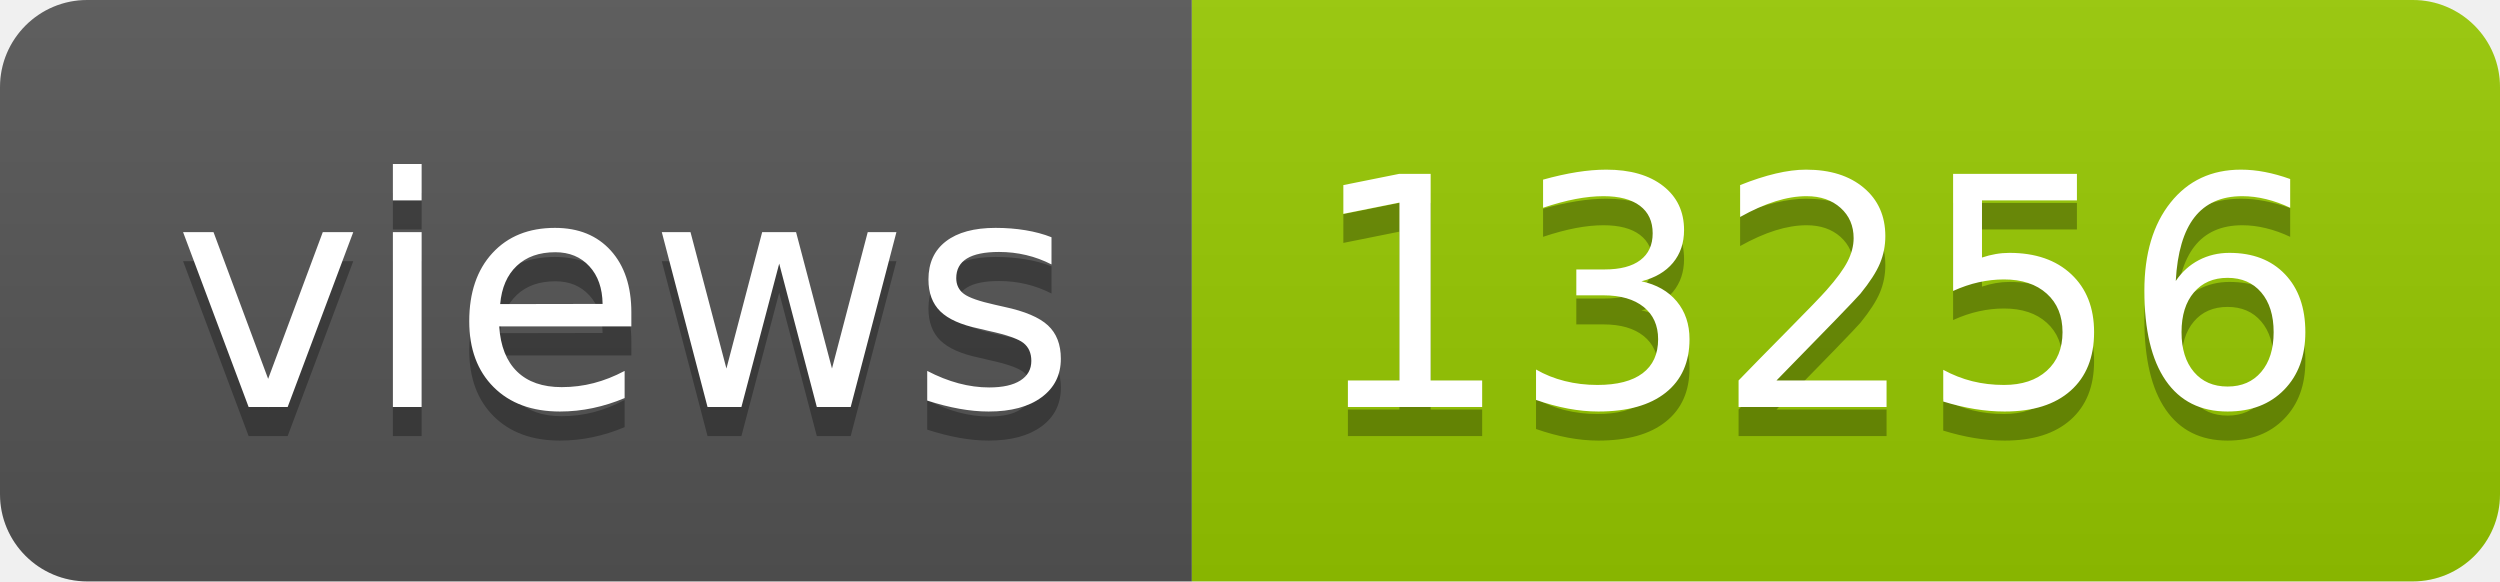
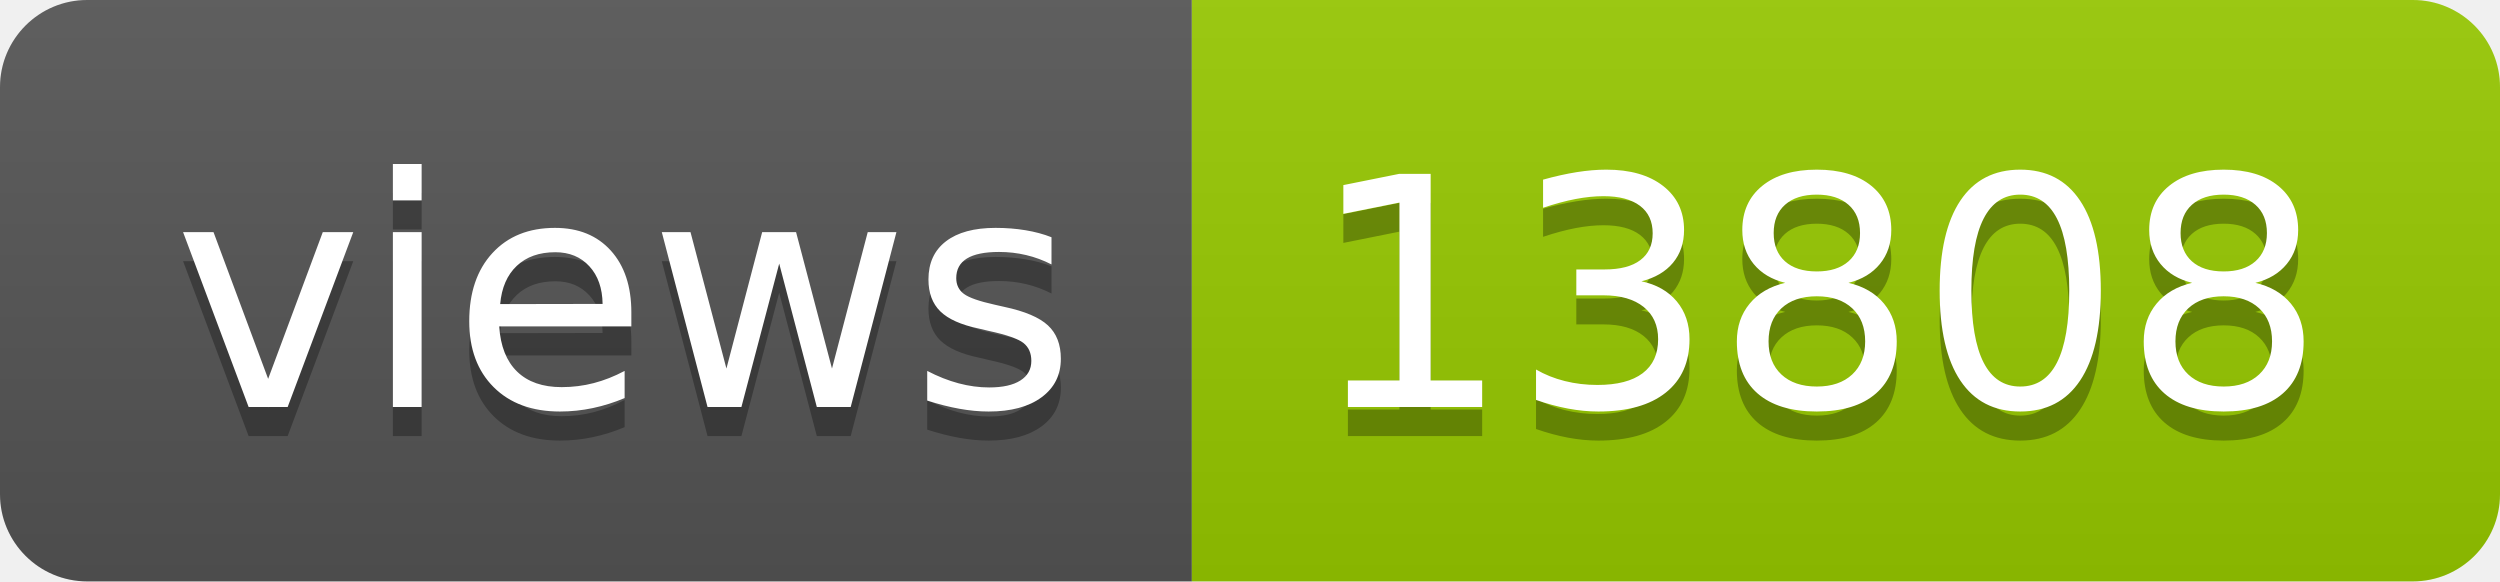
- <svg xmlns="http://www.w3.org/2000/svg" width="86" height="20" role="img" aria-label="views: 13256">
+ <svg xmlns="http://www.w3.org/2000/svg" width="86" height="20" role="img" aria-label="views: 13808">
  <linearGradient id="s" x2="0" y2="100%">
    <stop offset="0" stop-color="#bbb" stop-opacity=".1" />
    <stop offset="1" stop-opacity=".1" />
  </linearGradient>
  <clipPath id="r">
    <rect width="86" height="20" rx="3" fill="#fff" />
  </clipPath>
  <g clip-path="url(#r)">
    <rect width="41" height="20" fill="#555" />
    <rect x="41" width="45" height="20" fill="#97ca00" />
    <rect width="86" height="20" fill="url(#s)" />
  </g>
  <g fill="#fff" text-anchor="middle" font-family="Verdana,Geneva,DejaVu Sans,sans-serif" text-rendering="geometricPrecision" font-size="110">
    <text aria-hidden="true" x="215" y="150" fill="#010101" fill-opacity=".3" transform="scale(.1)" textLength="310">views</text>
    <text x="215" y="140" transform="scale(.1)" fill="#fff" textLength="310">views</text>
-     <text aria-hidden="true" x="625" y="150" fill="#010101" fill-opacity=".3" transform="scale(.1)" textLength="350">13256</text>
-     <text x="625" y="140" transform="scale(.1)" fill="#fff" textLength="350">13256</text>
+     <text aria-hidden="true" x="625" y="150" fill="#010101" fill-opacity=".3" transform="scale(.1)" textLength="350">13808</text>
+     <text x="625" y="140" transform="scale(.1)" fill="#fff" textLength="350">13808</text>
  </g>
</svg>
